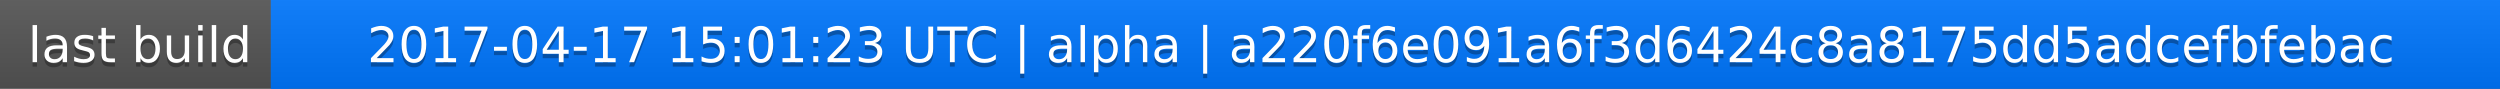
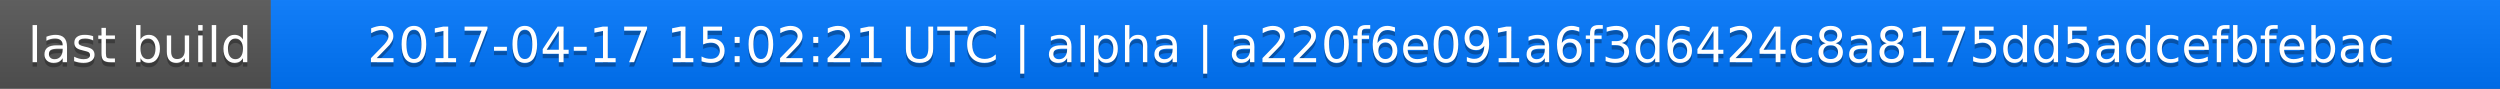
<svg xmlns="http://www.w3.org/2000/svg" width="563" height="20">
  <linearGradient id="a" x2="0" y2="100%">
    <stop offset="0" stop-color="#bbb" stop-opacity=".1" />
    <stop offset="1" stop-opacity=".1" />
  </linearGradient>
  <rect rx="0" width="563" height="20" fill="#555" />
  <rect rx="0" x="61" width="502" height="20" fill="#07f" />
  <path fill="#07f" d="M61 0h4v20h-4z" />
  <rect rx="0" width="563" height="20" fill="url(#a)" />
  <g fill="#fff" text-anchor="middle" font-family="DejaVu Sans,Verdana,Geneva,sans-serif" font-size="11">
    <text x="31.5" y="15" fill="#010101" fill-opacity=".3">last build</text>
    <text x="31.5" y="14">last build</text>
-     <text x="311" y="15" fill="#010101" fill-opacity=".3">2017-04-17 15:01:23 UTC | alpha | a220f6e091a6f3d6424c8a8175dd5adcefbfebac</text>
-     <text x="311" y="14">2017-04-17 15:01:23 UTC | alpha | a220f6e091a6f3d6424c8a8175dd5adcefbfebac</text>
+     <text x="311" y="15" fill="#010101" fill-opacity=".3">2017-04-17 15:02:21 UTC | alpha | a220f6e091a6f3d6424c8a8175dd5adcefbfebac</text>
+     <text x="311" y="14">2017-04-17 15:02:21 UTC | alpha | a220f6e091a6f3d6424c8a8175dd5adcefbfebac</text>
  </g>
</svg>
